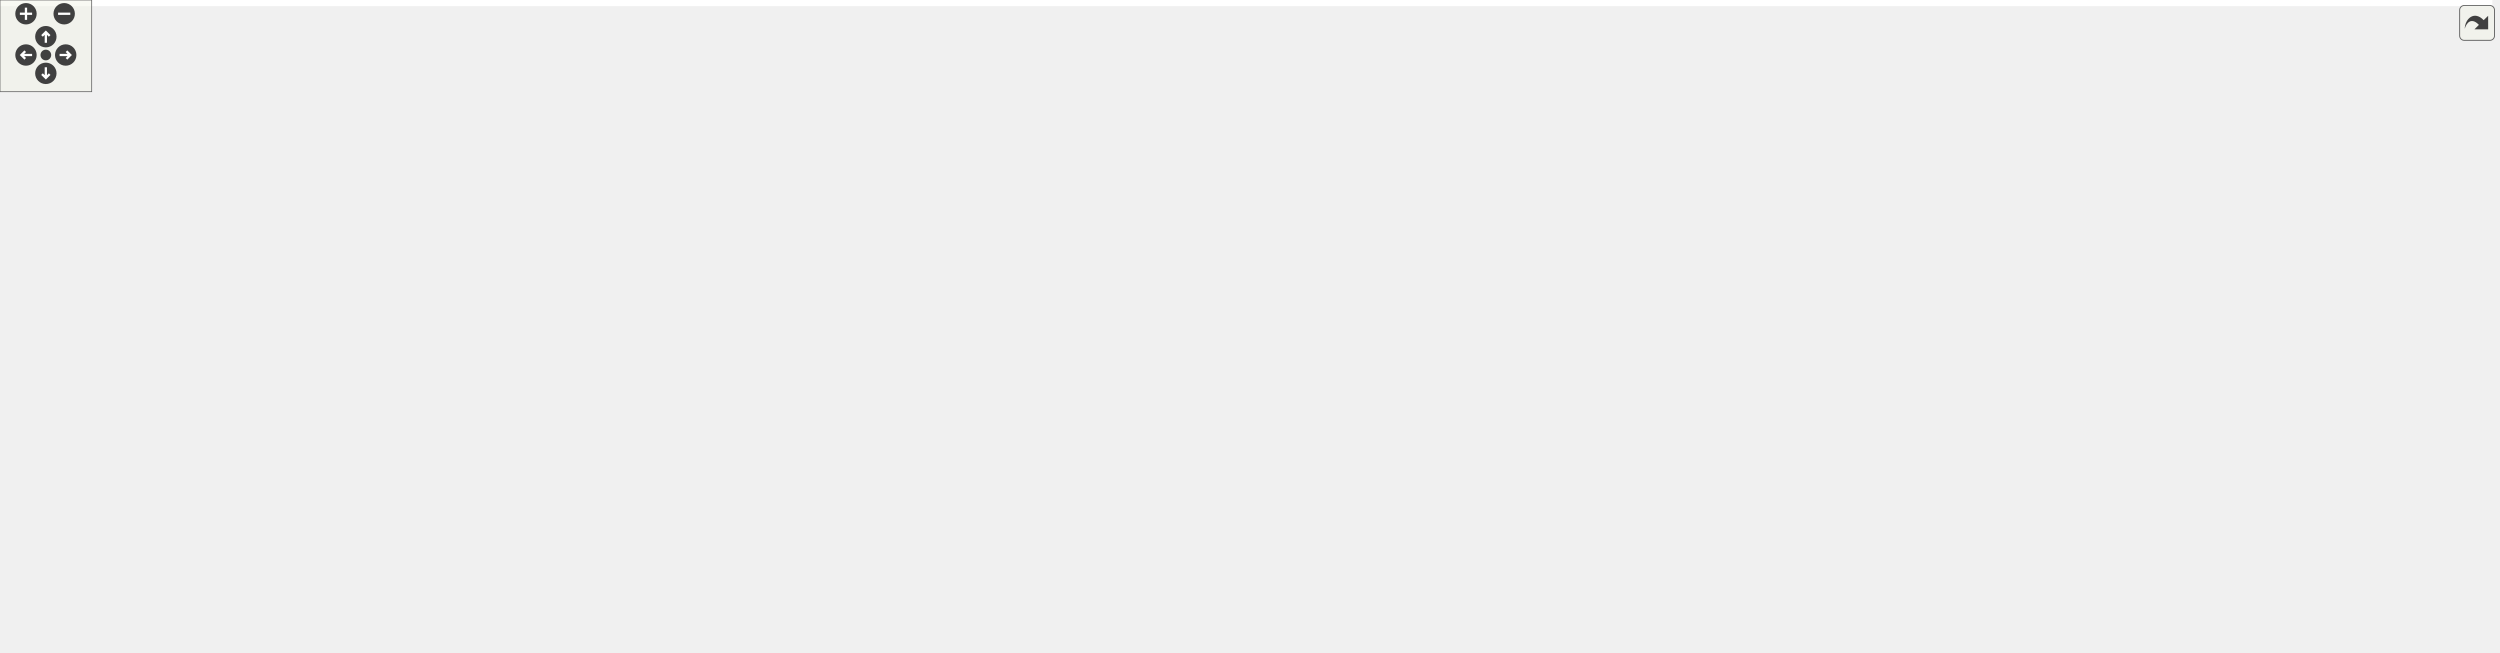
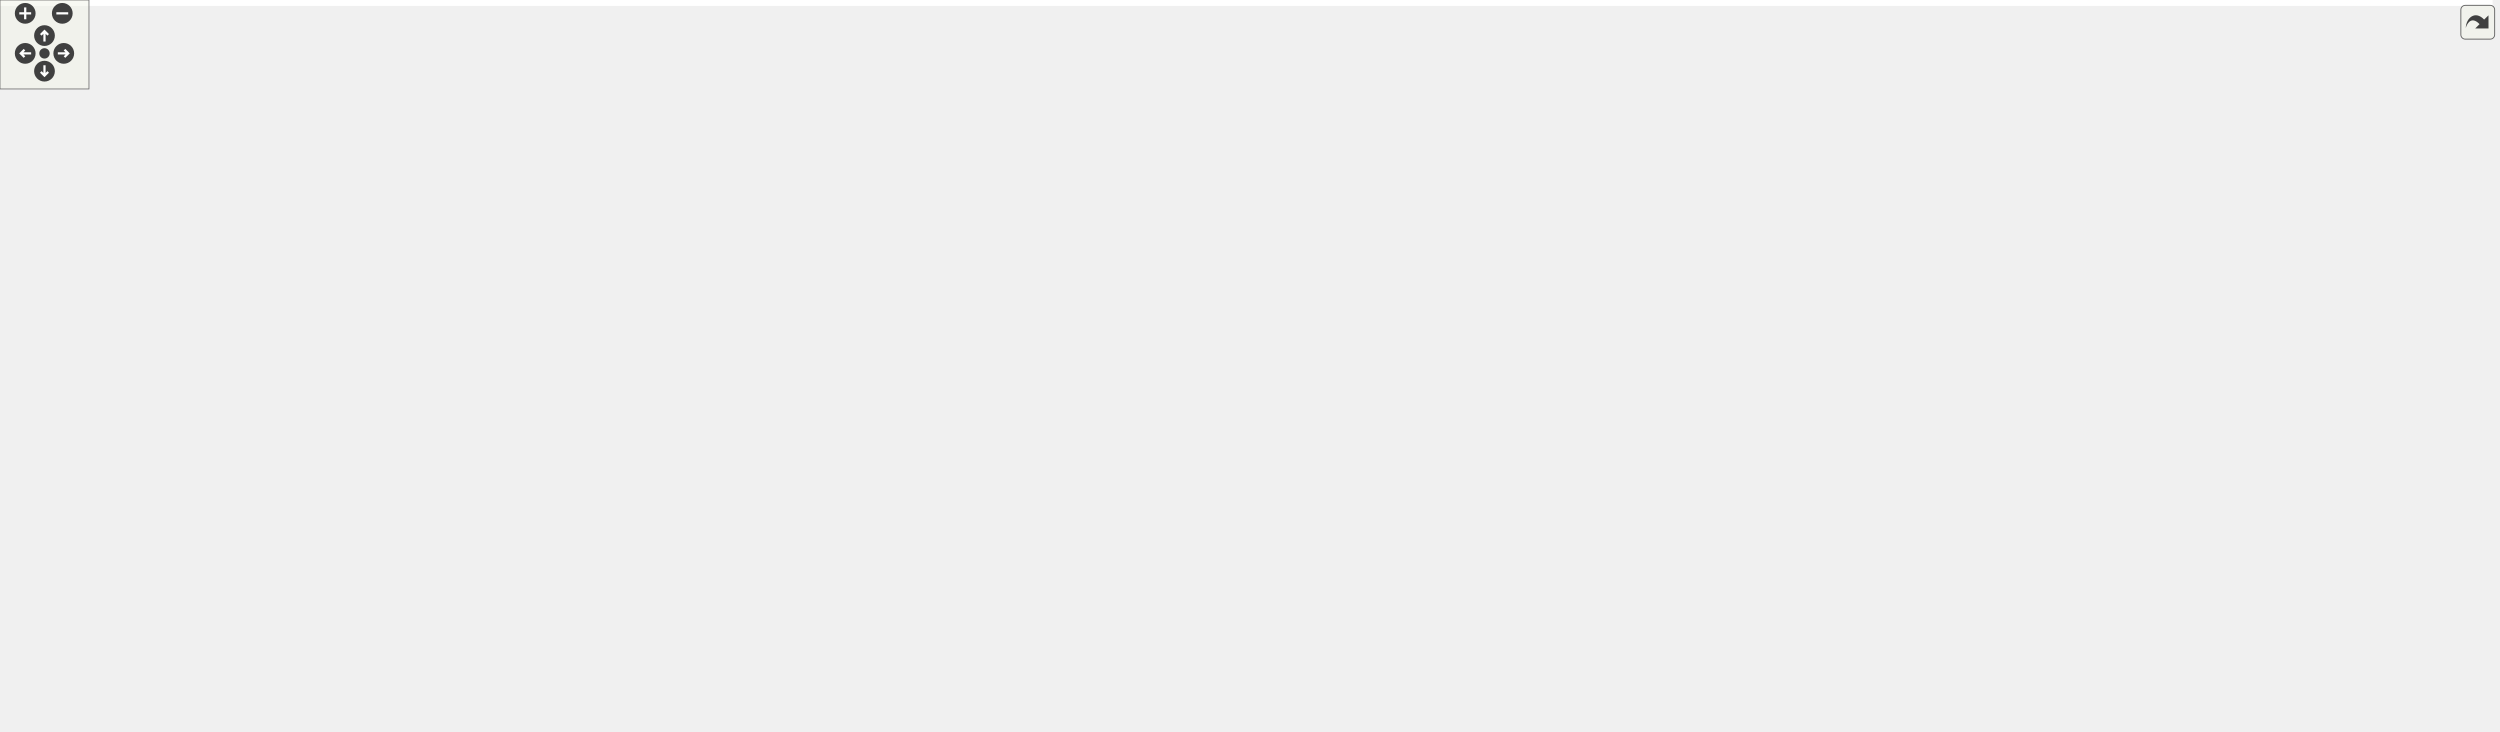
<svg xmlns="http://www.w3.org/2000/svg" xmlns:xlink="http://www.w3.org/1999/xlink" id="main" version="1.1" xml:space="preserve">
  <style type="text/css">
.edge:hover path { stroke: red; }
.edge:hover polygon { stroke: red; fill: red; }
</style>
  <defs>
    <circle id="rim" cx="0" cy="0" r="7" />
    <circle id="rim2" cx="0" cy="0" r="3.5" />
    <g id="zoomPlus">
      <use xlink:href="#rim" fill="#404040">
        <set attributeName="fill" to="#808080" begin="zoomplus.mouseover" end="zoomplus.mouseout" />
      </use>
      <path d="M-4,0h8M0,-4v8" fill="none" stroke="white" stroke-width="1.5" pointer-events="none" />
    </g>
    <g id="zoomMin">
      <use xlink:href="#rim" fill="#404040">
        <set attributeName="fill" to="#808080" begin="zoomminus.mouseover" end="zoomminus.mouseout" />
      </use>
      <path d="M-4,0h8" fill="none" stroke="white" stroke-width="1.5" pointer-events="none" />
    </g>
    <g id="dirArrow">
      <path fill="none" stroke="white" stroke-width="1.5" d="M0,-3.0v7 M-2.5,-0.5L0,-3.0L2.5,-0.5" />
    </g>
    <g id="resetDef">
      <use xlink:href="#rim2" fill="#404040">
        <set attributeName="fill" to="#808080" begin="reset.mouseover" end="reset.mouseout" />
      </use>
    </g>
  </defs>
  <svg id="graph" class="graph">
    <g id="viewport">
-       <polygon fill="#ffffff" stroke="transparent" points="-4,4 -4,-366.5 1631,-366.5 1631,4 -4,4" />
+       <polygon fill="#ffffff" stroke="transparent" points="-4,4 -4,-432.5 1681,-432.5 1681,4 -4,4" />
      <g id="node1" class="node">
-         <polygon fill="#bfbfbf" stroke="#000000" points="1474,-59 1474,-89 1627,-89 1627,-59 1474,-59" />
-         <text text-anchor="start" x="1482" y="-77" font-family="Helvetica,sans-Serif" font-size="10.00" fill="#000000">ChimeraTK::LNMBackendBit</text>
-         <text text-anchor="middle" x="1550.5" y="-66" font-family="Helvetica,sans-Serif" font-size="10.00" fill="#000000">Accessor&lt; UserType &gt;</text>
+         <polygon fill="#bfbfbf" stroke="#000000" points="1524,-165 1524,-195 1677,-195 1677,-165 1524,-165" />
+         <text text-anchor="start" x="1532" y="-183" font-family="Helvetica,sans-Serif" font-size="10.00" fill="#000000">ChimeraTK::LNMBackendBit</text>
+         <text text-anchor="middle" x="1600.5" y="-172" font-family="Helvetica,sans-Serif" font-size="10.00" fill="#000000">Accessor&lt; UserType &gt;</text>
      </g>
      <g id="node2" class="node">
        <g id="a_node2">
          <a xlink:href="class_chimera_t_k_1_1_sync_n_d_register_accessor.html" target="_top" xlink:title="NDRegisterAccessor for backends with only synchronous transfers (so readAsync() must be implemented w...">
-             <polygon fill="#ffffff" stroke="#000000" points="1167,-182 1167,-212 1322,-212 1322,-182 1167,-182" />
-             <text text-anchor="start" x="1175" y="-200" font-family="Helvetica,sans-Serif" font-size="10.00" fill="#000000">ChimeraTK::SyncNDRegister</text>
-             <text text-anchor="middle" x="1244.5" y="-189" font-family="Helvetica,sans-Serif" font-size="10.00" fill="#000000">Accessor&lt; UserType &gt;</text>
+             <polygon fill="#ffffff" stroke="#000000" points="1217,-228 1217,-258 1372,-258 1372,-228 1217,-228" />
+             <text text-anchor="start" x="1225" y="-246" font-family="Helvetica,sans-Serif" font-size="10.00" fill="#000000">ChimeraTK::SyncNDRegister</text>
+             <text text-anchor="middle" x="1294.5" y="-235" font-family="Helvetica,sans-Serif" font-size="10.00" fill="#000000">Accessor&lt; UserType &gt;</text>
          </a>
        </g>
      </g>
      <g id="edge1" class="edge">
-         <path fill="none" stroke="#191970" d="M1293.365,-178.245C1336.326,-161.656 1400.481,-136.639 1456,-114 1475.796,-105.928 1497.797,-96.634 1515.587,-89.038" />
-         <polygon fill="#191970" stroke="#191970" points="1292.065,-174.995 1283.994,-181.86 1294.584,-181.526 1292.065,-174.995" />
+         <path fill="none" stroke="#191970" d="M1382.144,-234.455C1420.49,-229.721 1465.807,-222.769 1506,-213 1525.081,-208.362 1545.73,-201.389 1562.844,-195.046" />
+         <polygon fill="#191970" stroke="#191970" points="1381.55,-231.001 1372.04,-235.671 1382.386,-237.951 1381.55,-231.001" />
      </g>
      <g id="node3" class="node">
        <g id="a_node3">
          <a xlink:href="class_chimera_t_k_1_1_n_d_register_accessor.html" target="_top" xlink:title="N-dimensional register accessor. ">
-             <polygon fill="#ffffff" stroke="#000000" points="837.5,-237 837.5,-267 1012.5,-267 1012.5,-237 837.5,-237" />
-             <text text-anchor="start" x="845.5" y="-255" font-family="Helvetica,sans-Serif" font-size="10.00" fill="#000000">ChimeraTK::NDRegisterAccessor</text>
-             <text text-anchor="middle" x="925" y="-244" font-family="Helvetica,sans-Serif" font-size="10.00" fill="#000000">&lt; UserType &gt;</text>
+             <polygon fill="#ffffff" stroke="#000000" points="887.5,-228 887.5,-258 1062.5,-258 1062.5,-228 887.5,-228" />
+             <text text-anchor="start" x="895.5" y="-246" font-family="Helvetica,sans-Serif" font-size="10.00" fill="#000000">ChimeraTK::NDRegisterAccessor</text>
+             <text text-anchor="middle" x="975" y="-235" font-family="Helvetica,sans-Serif" font-size="10.00" fill="#000000">&lt; UserType &gt;</text>
          </a>
        </g>
      </g>
      <g id="edge2" class="edge">
-         <path fill="none" stroke="#191970" d="M1022.363,-235.24C1068.699,-227.263 1123.343,-217.856 1166.839,-210.369" />
-         <polygon fill="#191970" stroke="#191970" points="1021.566,-231.825 1012.305,-236.971 1022.754,-238.724 1021.566,-231.825" />
+         <path fill="none" stroke="#191970" d="M1072.763,-243C1118.989,-243 1173.412,-243 1216.772,-243" />
+         <polygon fill="#191970" stroke="#191970" points="1072.727,-239.5 1062.727,-243 1072.727,-246.5 1072.727,-239.5" />
      </g>
      <g id="node4" class="node">
        <g id="a_node4">
          <a xlink:href="class_chimera_t_k_1_1_transfer_element.html" target="_top" xlink:title="Base class for register accessors which can be part of a TransferGroup. ">
-             <polygon fill="#ffffff" stroke="#000000" points="543,-300.5 543,-319.5 699,-319.5 699,-300.5 543,-300.5" />
-             <text text-anchor="middle" x="621" y="-307.5" font-family="Helvetica,sans-Serif" font-size="10.00" fill="#000000">ChimeraTK::TransferElement</text>
+             <polygon fill="#ffffff" stroke="#000000" points="568,-355.5 568,-374.5 724,-374.5 724,-355.5 568,-355.5" />
+             <text text-anchor="middle" x="646" y="-362.5" font-family="Helvetica,sans-Serif" font-size="10.00" fill="#000000">ChimeraTK::TransferElement</text>
          </a>
        </g>
      </g>
      <g id="edge3" class="edge">
-         <path fill="none" stroke="#191970" d="M680.953,-298.562C728.269,-289.534 794.675,-276.865 846.273,-267.02" />
-         <polygon fill="#191970" stroke="#191970" points="680.026,-295.175 670.859,-300.487 681.338,-302.051 680.026,-295.175" />
+         <path fill="none" stroke="#191970" d="M687.011,-352.443C729.994,-339.01 799.306,-316.571 858,-294 886.955,-282.866 919.232,-268.657 942.538,-258.066" />
+         <polygon fill="#191970" stroke="#191970" points="685.708,-349.183 677.2,-355.496 687.788,-355.867 685.708,-349.183" />
      </g>
      <g id="node7" class="node">
        <g id="a_node7">
          <a xlink:href="class_chimera_t_k_1_1_transfer_future.html" target="_top" xlink:title="Special future returned by TransferElement::readAsync(). ">
-             <polygon fill="#ffffff" stroke="#000000" points="852,-318.5 852,-337.5 998,-337.5 998,-318.5 852,-318.5" />
-             <text text-anchor="middle" x="925" y="-325.5" font-family="Helvetica,sans-Serif" font-size="10.00" fill="#000000">ChimeraTK::TransferFuture</text>
+             <polygon fill="#ffffff" stroke="#000000" points="902,-368.5 902,-387.5 1048,-387.5 1048,-368.5 902,-368.5" />
+             <text text-anchor="middle" x="975" y="-375.5" font-family="Helvetica,sans-Serif" font-size="10.00" fill="#000000">ChimeraTK::TransferFuture</text>
          </a>
        </g>
      </g>
      <g id="edge7" class="edge">
-         <path fill="none" stroke="#9a32cd" stroke-dasharray="5,2" d="M709.734,-307.233C740.848,-306.996 776.009,-307.553 808,-310 829.824,-311.669 853.738,-315.065 874.227,-318.461" />
-         <polygon fill="#9a32cd" stroke="#9a32cd" points="709.31,-303.738 699.348,-307.343 709.384,-310.737 709.31,-303.738" />
-         <text text-anchor="middle" x="764" y="-313" font-family="Helvetica,sans-Serif" font-size="10.00" fill="#000000"> _transferElement</text>
+         <path fill="none" stroke="#9a32cd" stroke-dasharray="5,2" d="M734.101,-371.12C746.159,-371.83 758.383,-372.484 770,-373 813.746,-374.944 862.779,-376.174 901.92,-376.928" />
+         <polygon fill="#9a32cd" stroke="#9a32cd" points="734.22,-367.621 724.028,-370.512 733.798,-374.608 734.22,-367.621" />
+         <text text-anchor="middle" x="814" y="-378" font-family="Helvetica,sans-Serif" font-size="10.00" fill="#000000"> _transferElement</text>
      </g>
      <g id="node5" class="node">
-         <polygon fill="#ffffff" stroke="#bfbfbf" points="189,-332 189,-362 359,-362 359,-332 189,-332" />
-         <text text-anchor="start" x="197" y="-350" font-family="Helvetica,sans-Serif" font-size="10.00" fill="#000000">boost::enable_shared</text>
-         <text text-anchor="middle" x="274" y="-339" font-family="Helvetica,sans-Serif" font-size="10.00" fill="#000000">_from_this&lt; TransferElement &gt;</text>
+         <polygon fill="#ffffff" stroke="#bfbfbf" points="189,-398 189,-428 359,-428 359,-398 189,-398" />
+         <text text-anchor="start" x="197" y="-416" font-family="Helvetica,sans-Serif" font-size="10.00" fill="#000000">boost::enable_shared</text>
+         <text text-anchor="middle" x="274" y="-405" font-family="Helvetica,sans-Serif" font-size="10.00" fill="#000000">_from_this&lt; TransferElement &gt;</text>
      </g>
      <g id="edge4" class="edge">
-         <path fill="none" stroke="#191970" d="M369.257,-337.851C415.405,-333.303 471.613,-327.593 522,-322 529.055,-321.217 536.39,-320.377 543.733,-319.518" />
-         <polygon fill="#191970" stroke="#191970" points="368.877,-334.371 359.267,-338.833 369.562,-341.337 368.877,-334.371" />
+         <path fill="none" stroke="#191970" d="M369.243,-401.363C415.388,-395.657 471.597,-388.605 522,-382 539.99,-379.642 559.437,-377.014 577.475,-374.543" />
+         <polygon fill="#191970" stroke="#191970" points="368.75,-397.898 359.254,-402.597 369.608,-404.845 368.75,-397.898" />
      </g>
      <g id="node6" class="node">
        <g id="a_node6">
          <a xlink:href="class_chimera_t_k_1_1_transfer_element_i_d.html" target="_top" xlink:title="Simple class holding a unique ID for a TransferElement. ">
-             <polygon fill="#ffffff" stroke="#000000" points="190.5,-293.5 190.5,-312.5 357.5,-312.5 357.5,-293.5 190.5,-293.5" />
-             <text text-anchor="middle" x="274" y="-300.5" font-family="Helvetica,sans-Serif" font-size="10.00" fill="#000000">ChimeraTK::TransferElementID</text>
+             <polygon fill="#ffffff" stroke="#000000" points="190.5,-359.5 190.5,-378.5 357.5,-378.5 357.5,-359.5 190.5,-359.5" />
+             <text text-anchor="middle" x="274" y="-366.5" font-family="Helvetica,sans-Serif" font-size="10.00" fill="#000000">ChimeraTK::TransferElementID</text>
          </a>
        </g>
      </g>
      <g id="edge5" class="edge">
-         <path fill="none" stroke="#9a32cd" stroke-dasharray="5,2" d="M367.635,-304.889C422.499,-305.996 490.99,-307.377 542.925,-308.425" />
-         <polygon fill="#9a32cd" stroke="#9a32cd" points="367.625,-301.388 357.557,-304.686 367.484,-308.387 367.625,-301.388" />
-         <text text-anchor="middle" x="449.5" y="-310" font-family="Helvetica,sans-Serif" font-size="10.00" fill="#000000"> _id</text>
+         <path fill="none" stroke="#9a32cd" stroke-dasharray="5,2" d="M368.079,-367.988C429.788,-367.325 509.527,-366.467 567.758,-365.841" />
+         <polygon fill="#9a32cd" stroke="#9a32cd" points="367.91,-364.49 357.948,-368.097 367.985,-371.49 367.91,-364.49" />
+         <text text-anchor="middle" x="449.5" y="-370" font-family="Helvetica,sans-Serif" font-size="10.00" fill="#000000"> _id</text>
      </g>
      <g id="edge6" class="edge">
-         <path fill="none" stroke="#9a32cd" stroke-dasharray="5,2" d="M841.543,-327.969C804.3,-327.439 759.906,-326.098 720,-323 708.939,-322.141 697.221,-320.899 685.866,-319.52" />
-         <polygon fill="#9a32cd" stroke="#9a32cd" points="841.806,-331.473 851.848,-328.098 841.893,-324.473 841.806,-331.473" />
-         <text text-anchor="middle" x="764" y="-330" font-family="Helvetica,sans-Serif" font-size="10.00" fill="#000000"> activeFuture</text>
+         <path fill="none" stroke="#9a32cd" stroke-dasharray="5,2" d="M906.555,-367.053C890.658,-364.952 873.772,-363.073 858,-362 813.747,-358.988 764.183,-359.476 724.113,-360.837" />
+         <polygon fill="#9a32cd" stroke="#9a32cd" points="906.456,-370.572 916.838,-368.459 907.405,-363.636 906.456,-370.572" />
+         <text text-anchor="middle" x="814" y="-365" font-family="Helvetica,sans-Serif" font-size="10.00" fill="#000000"> activeFuture</text>
      </g>
      <g id="node8" class="node">
        <g id="a_node8">
          <a xlink:title="STL class. ">
-             <polygon fill="#ffffff" stroke="#bfbfbf" points="241.5,-122.5 241.5,-141.5 306.5,-141.5 306.5,-122.5 241.5,-122.5" />
-             <text text-anchor="middle" x="274" y="-129.5" font-family="Helvetica,sans-Serif" font-size="10.00" fill="#000000">std::string</text>
+             <polygon fill="#ffffff" stroke="#bfbfbf" points="241.5,-270.5 241.5,-289.5 306.5,-289.5 306.5,-270.5 241.5,-270.5" />
+             <text text-anchor="middle" x="274" y="-277.5" font-family="Helvetica,sans-Serif" font-size="10.00" fill="#000000">std::string</text>
          </a>
        </g>
      </g>
      <g id="edge8" class="edge">
-         <path fill="none" stroke="#9a32cd" stroke-dasharray="5,2" d="M316.543,-137.851C386.947,-147.579 520.187,-166.194 522,-168 560.513,-206.377 503.646,-248.572 540,-289 544.274,-293.753 549.472,-297.493 555.149,-300.426" />
-         <polygon fill="#9a32cd" stroke="#9a32cd" points="317.019,-134.384 306.635,-136.484 316.062,-141.318 317.019,-134.384" />
-         <text text-anchor="middle" x="449.5" y="-193" font-family="Helvetica,sans-Serif" font-size="10.00" fill="#000000"> _description</text>
-         <text text-anchor="middle" x="449.5" y="-182" font-family="Helvetica,sans-Serif" font-size="10.00" fill="#000000">_name</text>
-         <text text-anchor="middle" x="449.5" y="-171" font-family="Helvetica,sans-Serif" font-size="10.00" fill="#000000">_unit</text>
+         <path fill="none" stroke="#9a32cd" stroke-dasharray="5,2" d="M316.744,-287.272C366.365,-295.985 450.54,-311.603 522,-329 554.344,-336.874 590.889,-347.727 615.877,-355.453" />
+         <polygon fill="#9a32cd" stroke="#9a32cd" points="317.149,-283.79 306.697,-285.519 315.947,-290.686 317.149,-283.79" />
+         <text text-anchor="middle" x="449.5" y="-354" font-family="Helvetica,sans-Serif" font-size="10.00" fill="#000000"> _description</text>
+         <text text-anchor="middle" x="449.5" y="-343" font-family="Helvetica,sans-Serif" font-size="10.00" fill="#000000">_name</text>
+         <text text-anchor="middle" x="449.5" y="-332" font-family="Helvetica,sans-Serif" font-size="10.00" fill="#000000">_unit</text>
      </g>
      <g id="node13" class="node">
        <g id="a_node13">
          <a xlink:href="class_chimera_t_k_1_1_register_path.html" target="_top" xlink:title="Class to store a register path name. ">
-             <polygon fill="#ffffff" stroke="#000000" points="552.5,-38.5 552.5,-57.5 689.5,-57.5 689.5,-38.5 552.5,-38.5" />
-             <text text-anchor="middle" x="621" y="-45.5" font-family="Helvetica,sans-Serif" font-size="10.00" fill="#000000">ChimeraTK::RegisterPath</text>
+             <polygon fill="#ffffff" stroke="#000000" points="577.5,-174.5 577.5,-193.5 714.5,-193.5 714.5,-174.5 577.5,-174.5" />
+             <text text-anchor="middle" x="646" y="-181.5" font-family="Helvetica,sans-Serif" font-size="10.00" fill="#000000">ChimeraTK::RegisterPath</text>
          </a>
        </g>
      </g>
      <g id="edge14" class="edge">
-         <path fill="none" stroke="#9a32cd" stroke-dasharray="5,2" d="M307.802,-118.823C327.722,-111.401 353.543,-102.372 377,-96 438.557,-79.278 510.336,-65.87 560.032,-57.52" />
-         <polygon fill="#9a32cd" stroke="#9a32cd" points="306.371,-115.622 298.25,-122.426 308.842,-122.171 306.371,-115.622" />
-         <text text-anchor="middle" x="449.5" y="-110" font-family="Helvetica,sans-Serif" font-size="10.00" fill="#000000"> path</text>
-         <text text-anchor="middle" x="449.5" y="-99" font-family="Helvetica,sans-Serif" font-size="10.00" fill="#000000">separator_alt</text>
+         <path fill="none" stroke="#9a32cd" stroke-dasharray="5,2" d="M286.57,-262.082C303.872,-239.155 337.423,-200.55 377,-185 450.894,-155.967 545.271,-165.053 600.341,-174.433" />
+         <polygon fill="#9a32cd" stroke="#9a32cd" points="283.642,-260.156 280.562,-270.293 289.291,-264.289 283.642,-260.156" />
+         <text text-anchor="middle" x="449.5" y="-199" font-family="Helvetica,sans-Serif" font-size="10.00" fill="#000000"> path</text>
+         <text text-anchor="middle" x="449.5" y="-188" font-family="Helvetica,sans-Serif" font-size="10.00" fill="#000000">separator_alt</text>
      </g>
      <g id="node15" class="node">
        <g id="a_node15">
          <a xlink:href="class_chimera_t_k_1_1_l_n_m_backend_register_info.html" target="_top" xlink:title="RegisterInfo structure for the LogicalNameMappingBackend. ">
-             <polygon fill="#ffffff" stroke="#000000" points="826,-109.5 826,-128.5 1024,-128.5 1024,-109.5 826,-109.5" />
-             <text text-anchor="middle" x="925" y="-116.5" font-family="Helvetica,sans-Serif" font-size="10.00" fill="#000000">ChimeraTK::LNMBackendRegisterInfo</text>
-           </a>
-         </g>
-       </g>
-       <g id="edge20" class="edge">
-         <path fill="none" stroke="#9a32cd" stroke-dasharray="5,2" d="M317.028,-131.141C419.775,-129.089 681.592,-123.861 825.87,-120.98" />
-         <polygon fill="#9a32cd" stroke="#9a32cd" points="316.657,-127.647 306.729,-131.346 316.797,-134.646 316.657,-127.647" />
-         <text text-anchor="middle" x="621" y="-140" font-family="Helvetica,sans-Serif" font-size="10.00" fill="#000000"> registerName</text>
-         <text text-anchor="middle" x="621" y="-129" font-family="Helvetica,sans-Serif" font-size="10.00" fill="#000000">deviceName</text>
+             <polygon fill="#ffffff" stroke="#000000" points="876,-112.5 876,-131.5 1074,-131.5 1074,-112.5 876,-112.5" />
+             <text text-anchor="middle" x="975" y="-119.5" font-family="Helvetica,sans-Serif" font-size="10.00" fill="#000000">ChimeraTK::LNMBackendRegisterInfo</text>
+           </a>
+         </g>
+       </g>
+       <g id="edge22" class="edge">
+         <path fill="none" stroke="#9a32cd" stroke-dasharray="5,2" d="M316.832,-283.216C435.925,-291.35 768.135,-308.301 858,-252 872.158,-243.13 865.923,-232.325 876,-219 903.141,-183.11 943.456,-147.895 963.216,-131.52" />
+         <polygon fill="#9a32cd" stroke="#9a32cd" points="316.863,-279.71 306.644,-282.506 316.377,-286.693 316.863,-279.71" />
+         <text text-anchor="middle" x="646" y="-306" font-family="Helvetica,sans-Serif" font-size="10.00" fill="#000000"> registerName</text>
+         <text text-anchor="middle" x="646" y="-295" font-family="Helvetica,sans-Serif" font-size="10.00" fill="#000000">deviceName</text>
      </g>
      <g id="node9" class="node">
        <g id="a_node9">
          <a xlink:title="STL class. ">
-             <polygon fill="#ffffff" stroke="#bfbfbf" points="0,-117 0,-147 104,-147 104,-117 0,-117" />
-             <text text-anchor="start" x="8" y="-135" font-family="Helvetica,sans-Serif" font-size="10.00" fill="#000000">std::basic_string&lt;</text>
-             <text text-anchor="middle" x="52" y="-124" font-family="Helvetica,sans-Serif" font-size="10.00" fill="#000000"> char &gt;</text>
+             <polygon fill="#ffffff" stroke="#bfbfbf" points="0,-265 0,-295 104,-295 104,-265 0,-265" />
+             <text text-anchor="start" x="8" y="-283" font-family="Helvetica,sans-Serif" font-size="10.00" fill="#000000">std::basic_string&lt;</text>
+             <text text-anchor="middle" x="52" y="-272" font-family="Helvetica,sans-Serif" font-size="10.00" fill="#000000"> char &gt;</text>
          </a>
        </g>
      </g>
      <g id="edge9" class="edge">
-         <path fill="none" stroke="#191970" d="M114.269,-132C155.489,-132 207.894,-132 241.203,-132" />
-         <polygon fill="#191970" stroke="#191970" points="114.049,-128.5 104.049,-132 114.049,-135.5 114.049,-128.5" />
+         <path fill="none" stroke="#191970" d="M114.269,-280C155.489,-280 207.894,-280 241.203,-280" />
+         <polygon fill="#191970" stroke="#191970" points="114.049,-276.5 104.049,-280 114.049,-283.5 114.049,-276.5" />
      </g>
      <g id="node10" class="node">
-         <polygon fill="#ffffff" stroke="#bfbfbf" points="555.5,-249 555.5,-279 686.5,-279 686.5,-249 555.5,-249" />
-         <text text-anchor="start" x="563.5" y="-267" font-family="Helvetica,sans-Serif" font-size="10.00" fill="#000000">std::vector&lt; std::vector</text>
-         <text text-anchor="middle" x="621" y="-256" font-family="Helvetica,sans-Serif" font-size="10.00" fill="#000000">&lt; UserType &gt; &gt;</text>
+         <polygon fill="#ffffff" stroke="#bfbfbf" points="580.5,-213 580.5,-243 711.5,-243 711.5,-213 580.5,-213" />
+         <text text-anchor="start" x="588.5" y="-231" font-family="Helvetica,sans-Serif" font-size="10.00" fill="#000000">std::vector&lt; std::vector</text>
+         <text text-anchor="middle" x="646" y="-220" font-family="Helvetica,sans-Serif" font-size="10.00" fill="#000000">&lt; UserType &gt; &gt;</text>
      </g>
      <g id="edge10" class="edge">
-         <path fill="none" stroke="#9a32cd" stroke-dasharray="5,2" d="M696.895,-254.741C704.689,-254.037 712.497,-253.434 720,-253 758.463,-250.776 801.052,-250.254 837.401,-250.392" />
-         <polygon fill="#9a32cd" stroke="#9a32cd" points="696.306,-251.281 686.684,-255.716 696.972,-258.249 696.306,-251.281" />
-         <text text-anchor="middle" x="764" y="-256" font-family="Helvetica,sans-Serif" font-size="10.00" fill="#000000"> buffer_2D</text>
+         <path fill="none" stroke="#9a32cd" stroke-dasharray="5,2" d="M722.086,-231.469C771.474,-233.721 835.989,-236.662 887.497,-239.011" />
+         <polygon fill="#9a32cd" stroke="#9a32cd" points="721.936,-227.959 711.787,-230.999 721.617,-234.951 721.936,-227.959" />
+         <text text-anchor="middle" x="814" y="-240" font-family="Helvetica,sans-Serif" font-size="10.00" fill="#000000"> buffer_2D</text>
      </g>
      <g id="node11" class="node">
        <g id="a_node11">
          <a xlink:title="STL class. ">
-             <polygon fill="#ffffff" stroke="#bfbfbf" points="225.5,-234.5 225.5,-253.5 322.5,-253.5 322.5,-234.5 225.5,-234.5" />
-             <text text-anchor="middle" x="274" y="-241.5" font-family="Helvetica,sans-Serif" font-size="10.00" fill="#000000">std::vector&lt; T &gt;</text>
+             <polygon fill="#ffffff" stroke="#bfbfbf" points="225.5,-49.5 225.5,-68.5 322.5,-68.5 322.5,-49.5 225.5,-49.5" />
+             <text text-anchor="middle" x="274" y="-56.5" font-family="Helvetica,sans-Serif" font-size="10.00" fill="#000000">std::vector&lt; T &gt;</text>
          </a>
        </g>
      </g>
      <g id="edge11" class="edge">
-         <path fill="none" stroke="#ffa500" stroke-dasharray="5,2" d="M332.951,-247.398C394.606,-250.951 491.15,-256.516 555.237,-260.21" />
-         <polygon fill="#ffa500" stroke="#ffa500" points="332.799,-243.883 322.614,-246.802 332.396,-250.872 332.799,-243.883" />
-         <text text-anchor="middle" x="449.5" y="-261" font-family="Helvetica,sans-Serif" font-size="10.00" fill="#000000"> &lt; std::vector&lt; UserType &gt; &gt;</text>
-       </g>
-       <g id="node18" class="node">
-         <polygon fill="#ffffff" stroke="#bfbfbf" points="569,-172.5 569,-191.5 673,-191.5 673,-172.5 569,-172.5" />
-         <text text-anchor="middle" x="621" y="-179.5" font-family="Helvetica,sans-Serif" font-size="10.00" fill="#000000">std::vector&lt; int &gt;</text>
-       </g>
-       <g id="edge22" class="edge">
-         <path fill="none" stroke="#ffa500" stroke-dasharray="5,2" d="M332.712,-235.988C383.096,-228.821 457.559,-217.535 522,-205 527.932,-203.846 555.868,-197.34 580.558,-191.541" />
-         <polygon fill="#ffa500" stroke="#ffa500" points="332.065,-232.544 322.653,-237.41 333.044,-239.476 332.065,-232.544" />
-         <text text-anchor="middle" x="449.5" y="-231" font-family="Helvetica,sans-Serif" font-size="10.00" fill="#000000"> &lt; int &gt;</text>
+         <path fill="none" stroke="#ffa500" stroke-dasharray="5,2" d="M281.009,-78.276C294.126,-111.223 325.777,-177.648 377,-207 439.083,-242.575 522.85,-243.173 580.321,-237.868" />
+         <polygon fill="#ffa500" stroke="#ffa500" points="284.243,-76.933 277.4,-68.845 277.705,-79.435 284.243,-76.933" />
+         <text text-anchor="middle" x="449.5" y="-243" font-family="Helvetica,sans-Serif" font-size="10.00" fill="#000000"> &lt; std::vector&lt; UserType &gt; &gt;</text>
+       </g>
+       <g id="node17" class="node">
+         <polygon fill="#ffffff" stroke="#bfbfbf" points="540,-38.5 540,-79.5 752,-79.5 752,-38.5 540,-38.5" />
+         <text text-anchor="start" x="548" y="-67.5" font-family="Helvetica,sans-Serif" font-size="10.00" fill="#000000">std::vector&lt; boost</text>
+         <text text-anchor="start" x="548" y="-56.5" font-family="Helvetica,sans-Serif" font-size="10.00" fill="#000000">::shared_ptr&lt; ChimeraTK</text>
+         <text text-anchor="middle" x="646" y="-45.5" font-family="Helvetica,sans-Serif" font-size="10.00" fill="#000000">::LNMBackend::AccessorPluginBase &gt; &gt;</text>
+       </g>
+       <g id="edge19" class="edge">
+         <path fill="none" stroke="#ffa500" stroke-dasharray="5,2" d="M332.634,-59C388.062,-59 472.525,-59 539.8,-59" />
+         <polygon fill="#ffa500" stroke="#ffa500" points="332.632,-55.5 322.632,-59 332.632,-62.5 332.632,-55.5" />
+         <text text-anchor="start" x="382" y="-84" font-family="Helvetica,sans-Serif" font-size="10.00" fill="#000000"> &lt; boost::shared_ptr</text>
+         <text text-anchor="start" x="382" y="-73" font-family="Helvetica,sans-Serif" font-size="10.00" fill="#000000">&lt; ChimeraTK::LNMBackend</text>
+         <text text-anchor="middle" x="449.5" y="-62" font-family="Helvetica,sans-Serif" font-size="10.00" fill="#000000">::AccessorPluginBase &gt; &gt;</text>
+       </g>
+       <g id="node19" class="node">
+         <polygon fill="#ffffff" stroke="#bfbfbf" points="594,-.5 594,-19.5 698,-19.5 698,-.5 594,-.5" />
+         <text text-anchor="middle" x="646" y="-7.5" font-family="Helvetica,sans-Serif" font-size="10.00" fill="#000000">std::vector&lt; int &gt;</text>
+       </g>
+       <g id="edge24" class="edge">
+         <path fill="none" stroke="#ffa500" stroke-dasharray="5,2" d="M332.981,-50.215C347.375,-48.125 362.736,-45.94 377,-44 452.329,-33.755 539.672,-22.905 593.89,-16.291" />
+         <polygon fill="#ffa500" stroke="#ffa500" points="332.091,-46.808 322.701,-51.715 333.101,-53.734 332.091,-46.808" />
+         <text text-anchor="middle" x="449.5" y="-47" font-family="Helvetica,sans-Serif" font-size="10.00" fill="#000000"> &lt; int &gt;</text>
      </g>
      <g id="node12" class="node">
-         <polygon fill="#ffffff" stroke="#bfbfbf" points="37.5,-234.5 37.5,-253.5 66.5,-253.5 66.5,-234.5 37.5,-234.5" />
-         <text text-anchor="middle" x="52" y="-241.5" font-family="Helvetica,sans-Serif" font-size="10.00" fill="#000000">T</text>
+         <polygon fill="#ffffff" stroke="#bfbfbf" points="37.5,-49.5 37.5,-68.5 66.5,-68.5 66.5,-49.5 37.5,-49.5" />
+         <text text-anchor="middle" x="52" y="-56.5" font-family="Helvetica,sans-Serif" font-size="10.00" fill="#000000">T</text>
      </g>
      <g id="edge12" class="edge">
-         <path fill="none" stroke="#9a32cd" stroke-dasharray="5,2" d="M76.583,-244C112.275,-244 179.192,-244 225.144,-244" />
-         <polygon fill="#9a32cd" stroke="#9a32cd" points="76.566,-240.5 66.566,-244 76.566,-247.5 76.566,-240.5" />
-         <text text-anchor="middle" x="146.5" y="-247" font-family="Helvetica,sans-Serif" font-size="10.00" fill="#000000"> elements</text>
+         <path fill="none" stroke="#9a32cd" stroke-dasharray="5,2" d="M76.583,-59C112.275,-59 179.192,-59 225.144,-59" />
+         <polygon fill="#9a32cd" stroke="#9a32cd" points="76.566,-55.5 66.566,-59 76.566,-62.5 76.566,-55.5" />
+         <text text-anchor="middle" x="146.5" y="-62" font-family="Helvetica,sans-Serif" font-size="10.00" fill="#000000"> elements</text>
      </g>
      <g id="edge13" class="edge">
-         <path fill="none" stroke="#9a32cd" stroke-dasharray="5,2" d="M699.958,-50.209C876.163,-55.137 1299.628,-66.983 1473.748,-71.853" />
-         <polygon fill="#9a32cd" stroke="#9a32cd" points="699.82,-46.703 689.726,-49.922 699.624,-53.701 699.82,-46.703" />
-         <text text-anchor="middle" x="1090.5" y="-65" font-family="Helvetica,sans-Serif" font-size="10.00" fill="#000000"> _registerPathName</text>
-       </g>
-       <g id="edge19" class="edge">
-         <path fill="none" stroke="#9a32cd" stroke-dasharray="5,2" d="M694.645,-59.18C729.266,-64.998 770.979,-72.82 808,-82 839.223,-89.743 874.319,-101.224 897.856,-109.34" />
-         <polygon fill="#9a32cd" stroke="#9a32cd" points="695.049,-55.699 684.611,-57.516 693.904,-62.605 695.049,-55.699" />
-         <text text-anchor="middle" x="764" y="-85" font-family="Helvetica,sans-Serif" font-size="10.00" fill="#000000"> name</text>
+         <path fill="none" stroke="#9a32cd" stroke-dasharray="5,2" d="M724.615,-184.139C861.731,-184.373 1153.525,-184.837 1400,-185 1447.111,-185.031 1458.905,-186.245 1506,-185 1511.83,-184.846 1517.861,-184.638 1523.924,-184.395" />
+         <polygon fill="#9a32cd" stroke="#9a32cd" points="724.621,-180.639 714.615,-184.121 724.609,-187.639 724.621,-180.639" />
+         <text text-anchor="middle" x="1140.5" y="-187" font-family="Helvetica,sans-Serif" font-size="10.00" fill="#000000"> _registerPathName</text>
+       </g>
+       <g id="edge21" class="edge">
+         <path fill="none" stroke="#9a32cd" stroke-dasharray="5,2" d="M716.878,-172.882C758.147,-166.179 811.124,-157.182 858,-148 883.525,-143 912.018,-136.684 934.495,-131.529" />
+         <polygon fill="#9a32cd" stroke="#9a32cd" points="716.231,-169.441 706.918,-174.492 717.348,-176.351 716.231,-169.441" />
+         <text text-anchor="middle" x="814" y="-166" font-family="Helvetica,sans-Serif" font-size="10.00" fill="#000000"> name</text>
      </g>
      <g id="node14" class="node">
        <g id="a_node14">
          <a xlink:href="class_chimera_t_k_1_1_fixed_point_converter.html" target="_top" xlink:title="The fixed point converter provides conversion functions between a user type and up to 32 bit fixed po...">
-             <polygon fill="#ffffff" stroke="#000000" points="1157,-.5 1157,-19.5 1332,-19.5 1332,-.5 1157,-.5" />
-             <text text-anchor="middle" x="1244.5" y="-7.5" font-family="Helvetica,sans-Serif" font-size="10.00" fill="#000000">ChimeraTK::FixedPointConverter</text>
+             <polygon fill="#ffffff" stroke="#000000" points="1207,-151.5 1207,-170.5 1382,-170.5 1382,-151.5 1207,-151.5" />
+             <text text-anchor="middle" x="1294.5" y="-158.5" font-family="Helvetica,sans-Serif" font-size="10.00" fill="#000000">ChimeraTK::FixedPointConverter</text>
          </a>
        </g>
      </g>
      <g id="edge15" class="edge">
-         <path fill="none" stroke="#9a32cd" stroke-dasharray="5,2" d="M1342.215,-7.246C1378.529,-8.492 1419.705,-12.636 1456,-23 1482.89,-30.678 1510.712,-46.868 1529.142,-58.959" />
-         <polygon fill="#9a32cd" stroke="#9a32cd" points="1342.202,-3.744 1332.109,-6.969 1342.01,-10.742 1342.202,-3.744" />
-         <text text-anchor="middle" x="1403" y="-26" font-family="Helvetica,sans-Serif" font-size="10.00" fill="#000000"> _fixedPointConverter</text>
+         <path fill="none" stroke="#9a32cd" stroke-dasharray="5,2" d="M1392.643,-166.991C1428.334,-169.181 1468.99,-171.688 1506,-174 1511.825,-174.364 1517.851,-174.742 1523.911,-175.124" />
+         <polygon fill="#9a32cd" stroke="#9a32cd" points="1392.422,-163.471 1382.226,-166.352 1391.993,-170.458 1392.422,-163.471" />
+         <text text-anchor="middle" x="1453" y="-177" font-family="Helvetica,sans-Serif" font-size="10.00" fill="#000000"> _fixedPointConverter</text>
      </g>
      <g id="edge16" class="edge">
-         <path fill="none" stroke="#9a32cd" stroke-dasharray="5,2" d="M1034.154,-111.147C1159.899,-102.101 1363.303,-87.467 1473.542,-79.537" />
-         <polygon fill="#9a32cd" stroke="#9a32cd" points="1033.835,-107.661 1024.112,-111.87 1034.338,-114.643 1033.835,-107.661" />
-         <text text-anchor="middle" x="1244.5" y="-104" font-family="Helvetica,sans-Serif" font-size="10.00" fill="#000000"> _info</text>
+         <path fill="none" stroke="#9a32cd" stroke-dasharray="5,2" d="M1084.192,-118.562C1166.382,-117.39 1281.651,-118.762 1382,-131 1439.114,-137.965 1503.218,-153.254 1547.142,-164.915" />
+         <polygon fill="#9a32cd" stroke="#9a32cd" points="1084.027,-115.064 1074.083,-118.721 1084.138,-122.063 1084.027,-115.064" />
+         <text text-anchor="middle" x="1294.5" y="-134" font-family="Helvetica,sans-Serif" font-size="10.00" fill="#000000"> _info</text>
      </g>
      <g id="node16" class="node">
        <g id="a_node16">
          <a xlink:href="class_chimera_t_k_1_1_register_info.html" target="_top" xlink:title="DeviceBackend-independent register description. ">
-             <polygon fill="#ffffff" stroke="#000000" points="553.5,-76.5 553.5,-95.5 688.5,-95.5 688.5,-76.5 553.5,-76.5" />
-             <text text-anchor="middle" x="621" y="-83.5" font-family="Helvetica,sans-Serif" font-size="10.00" fill="#000000">ChimeraTK::RegisterInfo</text>
+             <polygon fill="#ffffff" stroke="#000000" points="578.5,-136.5 578.5,-155.5 713.5,-155.5 713.5,-136.5 578.5,-136.5" />
+             <text text-anchor="middle" x="646" y="-143.5" font-family="Helvetica,sans-Serif" font-size="10.00" fill="#000000">ChimeraTK::RegisterInfo</text>
          </a>
        </g>
      </g>
      <g id="edge17" class="edge">
-         <path fill="none" stroke="#191970" d="M698.821,-94.448C741.155,-99.043 793.66,-104.743 837.422,-109.493" />
-         <polygon fill="#191970" stroke="#191970" points="699.164,-90.965 688.845,-93.365 698.409,-97.924 699.164,-90.965" />
-       </g>
-       <g id="node17" class="node">
-         <g id="a_node17">
+         <path fill="none" stroke="#191970" d="M723.861,-140.32C769.309,-137.005 827.103,-132.789 875.789,-129.237" />
+         <polygon fill="#191970" stroke="#191970" points="723.489,-136.838 713.77,-141.056 723.998,-143.819 723.489,-136.838" />
+       </g>
+       <g id="edge18" class="edge">
+         <path fill="none" stroke="#9a32cd" stroke-dasharray="5,2" d="M762.107,-79.095C793.286,-84.687 826.961,-90.904 858,-97 882.56,-101.824 909.922,-107.645 932.006,-112.457" />
+         <polygon fill="#9a32cd" stroke="#9a32cd" points="762.538,-75.617 752.078,-77.303 761.306,-82.508 762.538,-75.617" />
+         <text text-anchor="middle" x="814" y="-100" font-family="Helvetica,sans-Serif" font-size="10.00" fill="#000000"> plugins</text>
+       </g>
+       <g id="node18" class="node">
+         <g id="a_node18">
          <a xlink:href="class_chimera_t_k_1_1_access_mode_flags.html" target="_top" xlink:title="Set of AccessMode flags with additional functionality for an easier handling. ">
-             <polygon fill="#ffffff" stroke="#000000" points="540,-210.5 540,-229.5 702,-229.5 702,-210.5 540,-210.5" />
-             <text text-anchor="middle" x="621" y="-217.5" font-family="Helvetica,sans-Serif" font-size="10.00" fill="#000000">ChimeraTK::AccessModeFlags</text>
-           </a>
-         </g>
-       </g>
-       <g id="edge18" class="edge">
-         <path fill="none" stroke="#9a32cd" stroke-dasharray="5,2" d="M690.441,-208.626C726.166,-201.723 770.062,-191.591 808,-178 845.907,-164.42 887.327,-141.414 909.28,-128.508" />
-         <polygon fill="#9a32cd" stroke="#9a32cd" points="689.769,-205.191 680.593,-210.488 691.069,-212.07 689.769,-205.191" />
-         <text text-anchor="middle" x="764" y="-205" font-family="Helvetica,sans-Serif" font-size="10.00" fill="#000000"> supportedFlags</text>
-       </g>
-       <g id="edge21" class="edge">
-         <path fill="none" stroke="#9a32cd" stroke-dasharray="5,2" d="M683.086,-170.637C719.537,-163.819 766.46,-154.788 808,-146 833.8,-140.542 862.67,-133.885 885.278,-128.547" />
-         <polygon fill="#9a32cd" stroke="#9a32cd" points="682.284,-167.226 673.095,-172.5 683.567,-174.108 682.284,-167.226" />
-         <text text-anchor="middle" x="764" y="-166" font-family="Helvetica,sans-Serif" font-size="10.00" fill="#000000"> value_int</text>
+             <polygon fill="#ffffff" stroke="#000000" points="565,-98.5 565,-117.5 727,-117.5 727,-98.5 565,-98.5" />
+             <text text-anchor="middle" x="646" y="-105.5" font-family="Helvetica,sans-Serif" font-size="10.00" fill="#000000">ChimeraTK::AccessModeFlags</text>
+           </a>
+         </g>
+       </g>
+       <g id="edge20" class="edge">
+         <path fill="none" stroke="#9a32cd" stroke-dasharray="5,2" d="M737.43,-110.484C774.818,-111.639 818.491,-113.166 858,-115 863.793,-115.269 869.747,-115.565 875.753,-115.878" />
+         <polygon fill="#9a32cd" stroke="#9a32cd" points="737.161,-106.974 727.059,-110.168 736.948,-113.971 737.161,-106.974" />
+         <text text-anchor="middle" x="814" y="-118" font-family="Helvetica,sans-Serif" font-size="10.00" fill="#000000"> supportedFlags</text>
+       </g>
+       <g id="edge23" class="edge">
+         <path fill="none" stroke="#9a32cd" stroke-dasharray="5,2" d="M708.017,-19.415C722.544,-22.089 737.894,-25.299 752,-29 800.265,-41.664 811.87,-46.977 858,-66 893.6,-80.68 933.844,-100.735 956.644,-112.434" />
+         <polygon fill="#9a32cd" stroke="#9a32cd" points="708.576,-15.96 698.116,-17.65 707.347,-22.851 708.576,-15.96" />
+         <text text-anchor="middle" x="814" y="-69" font-family="Helvetica,sans-Serif" font-size="10.00" fill="#000000"> value_int</text>
      </g>
    </g>
  </svg>
  <g id="navigator" transform="translate(0 0)" fill="#404254">
    <rect fill="#f2f5e9" fill-opacity="0.5" stroke="#606060" stroke-width=".5" x="0" y="0" width="60" height="60" />
    <use id="zoomplus" xlink:href="#zoomPlus" x="17" y="9" />
    <use id="zoomminus" xlink:href="#zoomMin" x="42" y="9" />
    <use id="reset" xlink:href="#resetDef" x="30" y="36" />
    <g id="arrowUp" xlink:href="#dirArrow" transform="translate(30 24)">
      <use xlink:href="#rim" fill="#404040">
        <set attributeName="fill" to="#808080" begin="arrowUp.mouseover" end="arrowUp.mouseout" />
      </use>
      <path fill="none" stroke="white" stroke-width="1.5" d="M0,-3.0v7 M-2.5,-0.5L0,-3.0L2.5,-0.5" />
    </g>
    <g id="arrowRight" xlink:href="#dirArrow" transform="rotate(90) translate(36 -43)">
      <use xlink:href="#rim" fill="#404040">
        <set attributeName="fill" to="#808080" begin="arrowRight.mouseover" end="arrowRight.mouseout" />
      </use>
      <path fill="none" stroke="white" stroke-width="1.5" d="M0,-3.0v7 M-2.5,-0.5L0,-3.0L2.5,-0.5" />
    </g>
    <g id="arrowDown" xlink:href="#dirArrow" transform="rotate(180) translate(-30 -48)">
      <use xlink:href="#rim" fill="#404040">
        <set attributeName="fill" to="#808080" begin="arrowDown.mouseover" end="arrowDown.mouseout" />
      </use>
      <path fill="none" stroke="white" stroke-width="1.5" d="M0,-3.0v7 M-2.5,-0.5L0,-3.0L2.5,-0.5" />
    </g>
    <g id="arrowLeft" xlink:href="#dirArrow" transform="rotate(270) translate(-36 17)">
      <use xlink:href="#rim" fill="#404040">
        <set attributeName="fill" to="#808080" begin="arrowLeft.mouseover" end="arrowLeft.mouseout" />
      </use>
      <path fill="none" stroke="white" stroke-width="1.5" d="M0,-3.0v7 M-2.5,-0.5L0,-3.0L2.5,-0.5" />
    </g>
  </g>
  <svg viewBox="0 0 15 15" width="100%" height="30px" preserveAspectRatio="xMaxYMin meet">
    <g id="arrow_out" transform="scale(0.3 0.3)">
      <a xlink:href="class_chimera_t_k_1_1_l_n_m_backend_bit_accessor__coll__graph_org.svg" target="_base">
        <rect id="button" ry="5" rx="5" y="6" x="6" height="38" width="38" fill="#f2f5e9" fill-opacity="0.5" stroke="#606060" stroke-width="1.0" />
        <path id="arrow" d="M 11.5,31.437 C 11.94,20.098 22.043,11.323 32.159,21.979 L 37.069,17.246 C 37.069,17.246 37.088,32 37.088,32 L 22.16,31.978 C 22.16,31.978 26.998,27.14 26.998,27.14 C 18.529,18.264 13.292,25.23 11.5,31.437 z" style="fill:#404040;" />
      </a>
    </g>
  </svg>
</svg>
